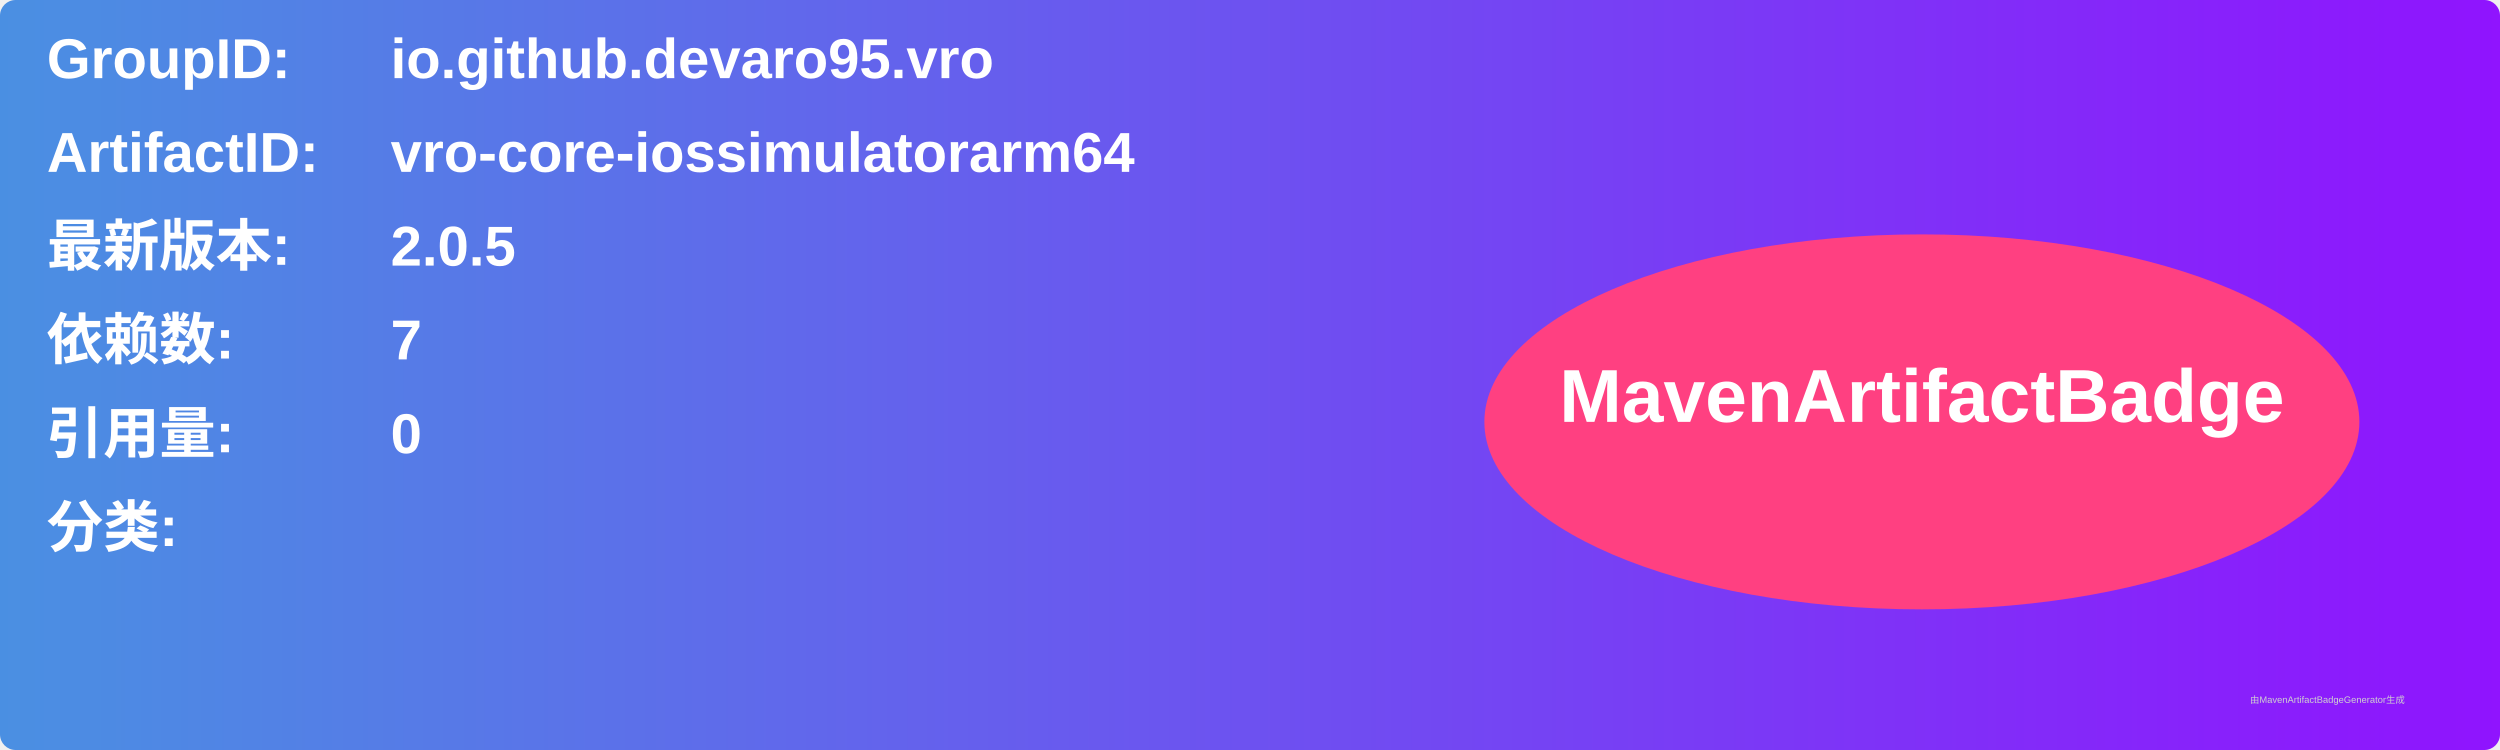
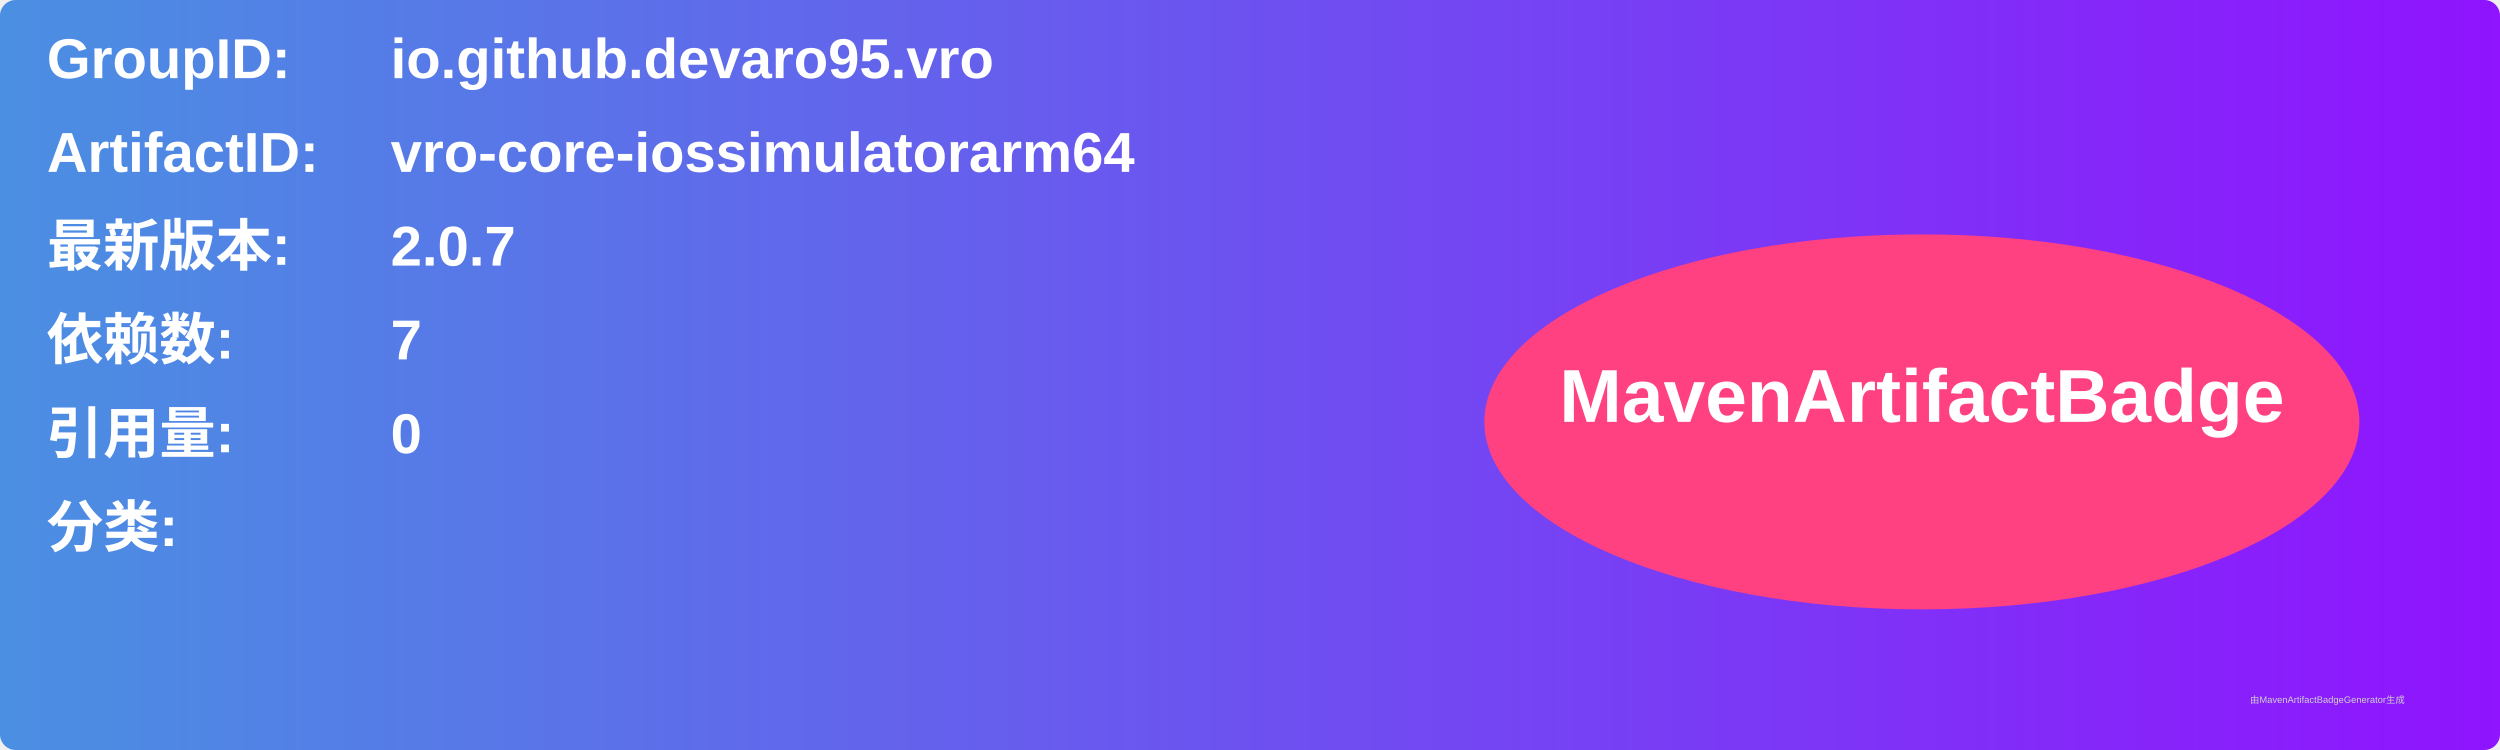
<svg xmlns="http://www.w3.org/2000/svg" width="800" height="240" viewBox="0 0 800 240">
  <linearGradient id="grad" x1="0%" y1="0%" x2="100%" y2="0%">
    <stop offset="0%" stop-color="#4a90e2" />
    <stop offset="100%" stop-color="#9013fe" />
  </linearGradient>
  <rect width="100%" height="100%" rx="5" ry="5" fill="url(#grad)" />
  <g transform="translate(15, 15)">
    <text x="0" y="10" font-family="Arial" font-size="18" fill="white" font-weight="bold" width="260">GroupID:</text>
    <text x="110" y="10" font-family="Arial" font-size="18" fill="white" font-weight="bold" width="460">io.github.devaro95.vro</text>
    <text x="0" y="40" font-family="Arial" font-size="18" fill="white" font-weight="bold" width="260">ArtifactID:</text>
    <text x="110" y="40" font-family="Arial" font-size="18" fill="white" font-weight="bold" width="460">vro-core-iossimulatorarm64</text>
    <text x="0" y="70" font-family="Arial" font-size="18" fill="white" font-weight="bold">最新版本:</text>
    <text x="110" y="70" font-family="Arial" font-size="18" fill="white" font-weight="bold">
-       <tspan font-weight="bold">2.0.5</tspan>
+       <tspan font-weight="bold">2.0.7</tspan>
    </text>
    <text x="0" y="100" font-family="Arial" font-size="18" fill="white" font-weight="bold">依赖数: </text>
    <text x="110" y="100" font-family="Arial" font-size="18" fill="white">
      <tspan font-weight="bold">7</tspan>
    </text>
    <text x="0" y="130" font-family="Arial" font-size="18" fill="white" font-weight="bold">引用量: </text>
    <text x="110" y="130" font-family="Arial" font-size="18" fill="white">
      <tspan font-weight="bold">0</tspan>
    </text>
    <text x="0" y="160" font-family="Arial" font-size="18" fill="white" font-weight="bold">分类:</text>
    <text x="10" y="190" font-family="Arial" font-size="10" fill="white">
      <tspan font-weight="bold" />
    </text>
    <ellipse cx="600" cy="120" rx="140" ry="60" fill="#ff4081" />
    <text x="600" y="120" text-anchor="middle" font-family="Arial" font-size="24" fill="white" font-weight="bold">MavenArtifactBadge</text>
  </g>
  <text x="720" y="225" font-family="Arial" font-size="3" fill="#d0d0d0">由MavenArtifactBadgeGenerator生成</text>
</svg>
